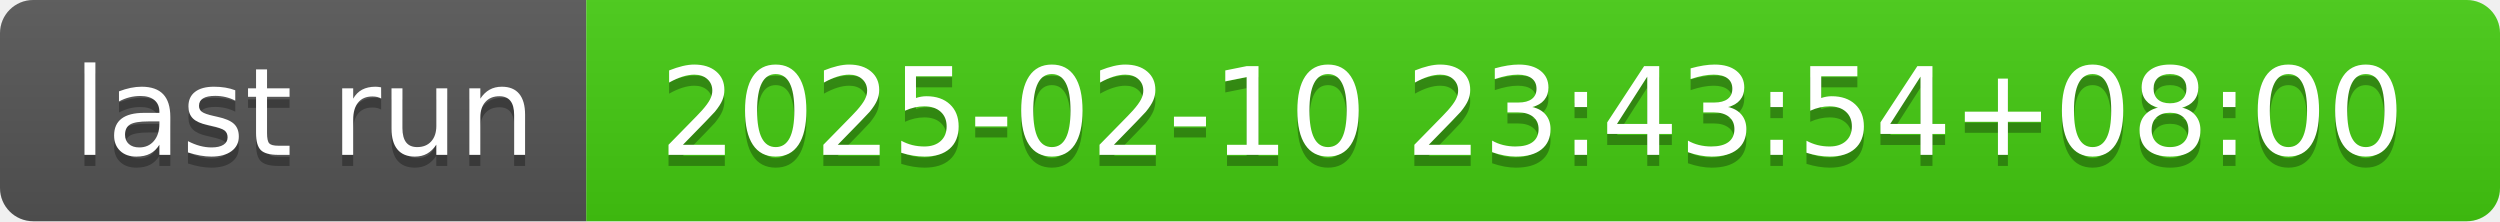
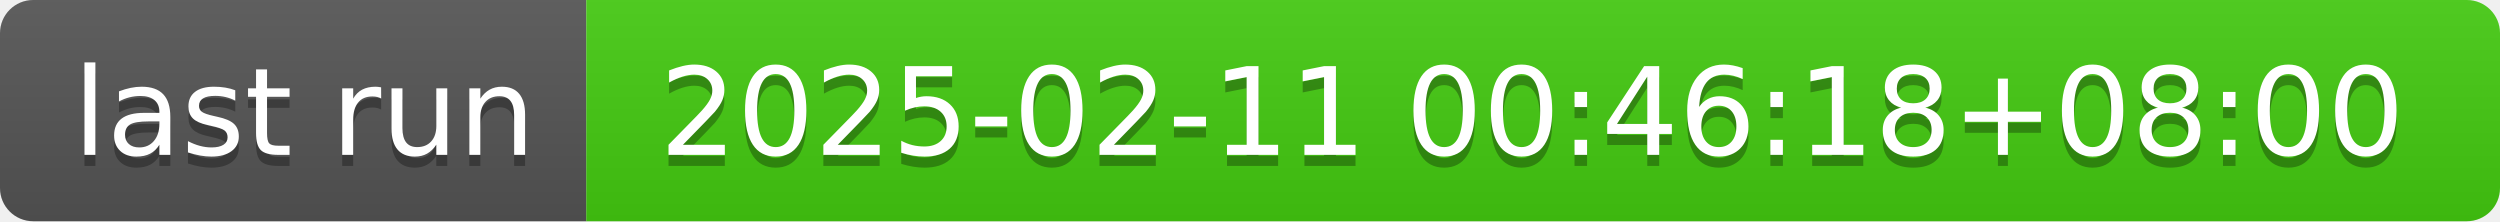
- <svg xmlns="http://www.w3.org/2000/svg" width="226" height="20" role="img" aria-label="last run: 2025-02-10 23:43:54+08:00">
+ <svg xmlns="http://www.w3.org/2000/svg" width="226" height="20" role="img" aria-label="last run: 2025-02-11 00:46:18+08:00">
  <linearGradient id="s" x2="0" y2="100%">
    <stop offset="0" stop-color="#bbb" stop-opacity=".1" />
    <stop offset="1" stop-opacity=".1" />
  </linearGradient>
  <clipPath id="r">
    <rect width="226" height="20" rx="3" fill="#fff" />
  </clipPath>
  <g clip-path="url(#r)">
    <rect width="53" height="20" fill="#555" />
    <rect x="53" width="173" height="20" fill="#4c1" />
    <rect width="226" height="20" fill="url(#s)" />
  </g>
  <g fill="#fff" text-anchor="middle" font-family="Verdana,Geneva,DejaVu Sans,sans-serif" text-rendering="geometricPrecision" font-size="110">
    <text aria-hidden="true" x="275" y="150" fill="#010101" fill-opacity=".3" transform="scale(.1)" textLength="430">last run</text>
    <text x="275" y="140" transform="scale(.1)" fill="#fff" textLength="430">last run</text>
-     <text aria-hidden="true" x="1385" y="150" fill="#010101" fill-opacity=".3" transform="scale(.1)" textLength="1630">2025-02-10 23:43:54+08:00</text>
-     <text x="1385" y="140" transform="scale(.1)" fill="#fff" textLength="1630">2025-02-10 23:43:54+08:00</text>
+     <text aria-hidden="true" x="1385" y="150" fill="#010101" fill-opacity=".3" transform="scale(.1)" textLength="1630">2025-02-11 00:46:18+08:00</text>
+     <text x="1385" y="140" transform="scale(.1)" fill="#fff" textLength="1630">2025-02-11 00:46:18+08:00</text>
  </g>
</svg>
